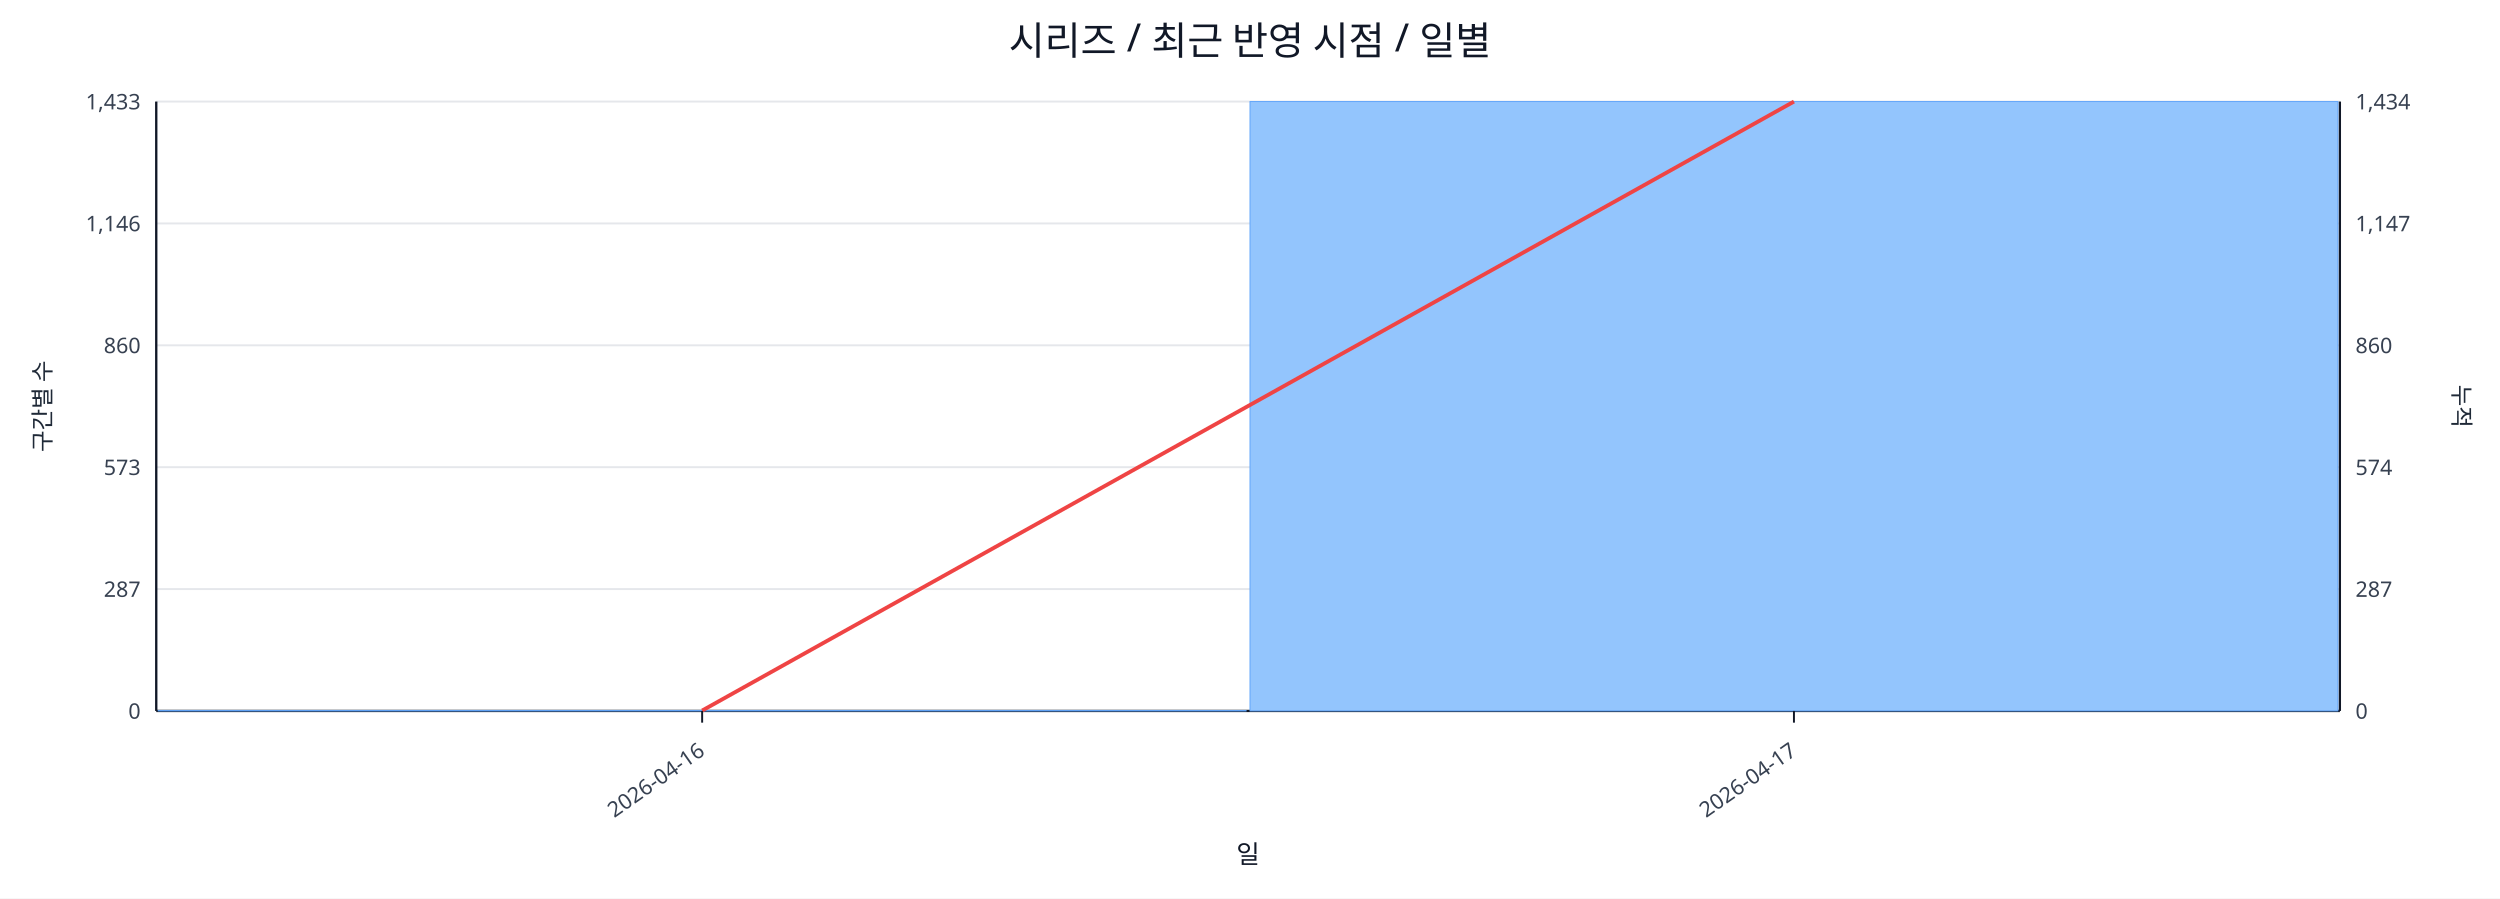
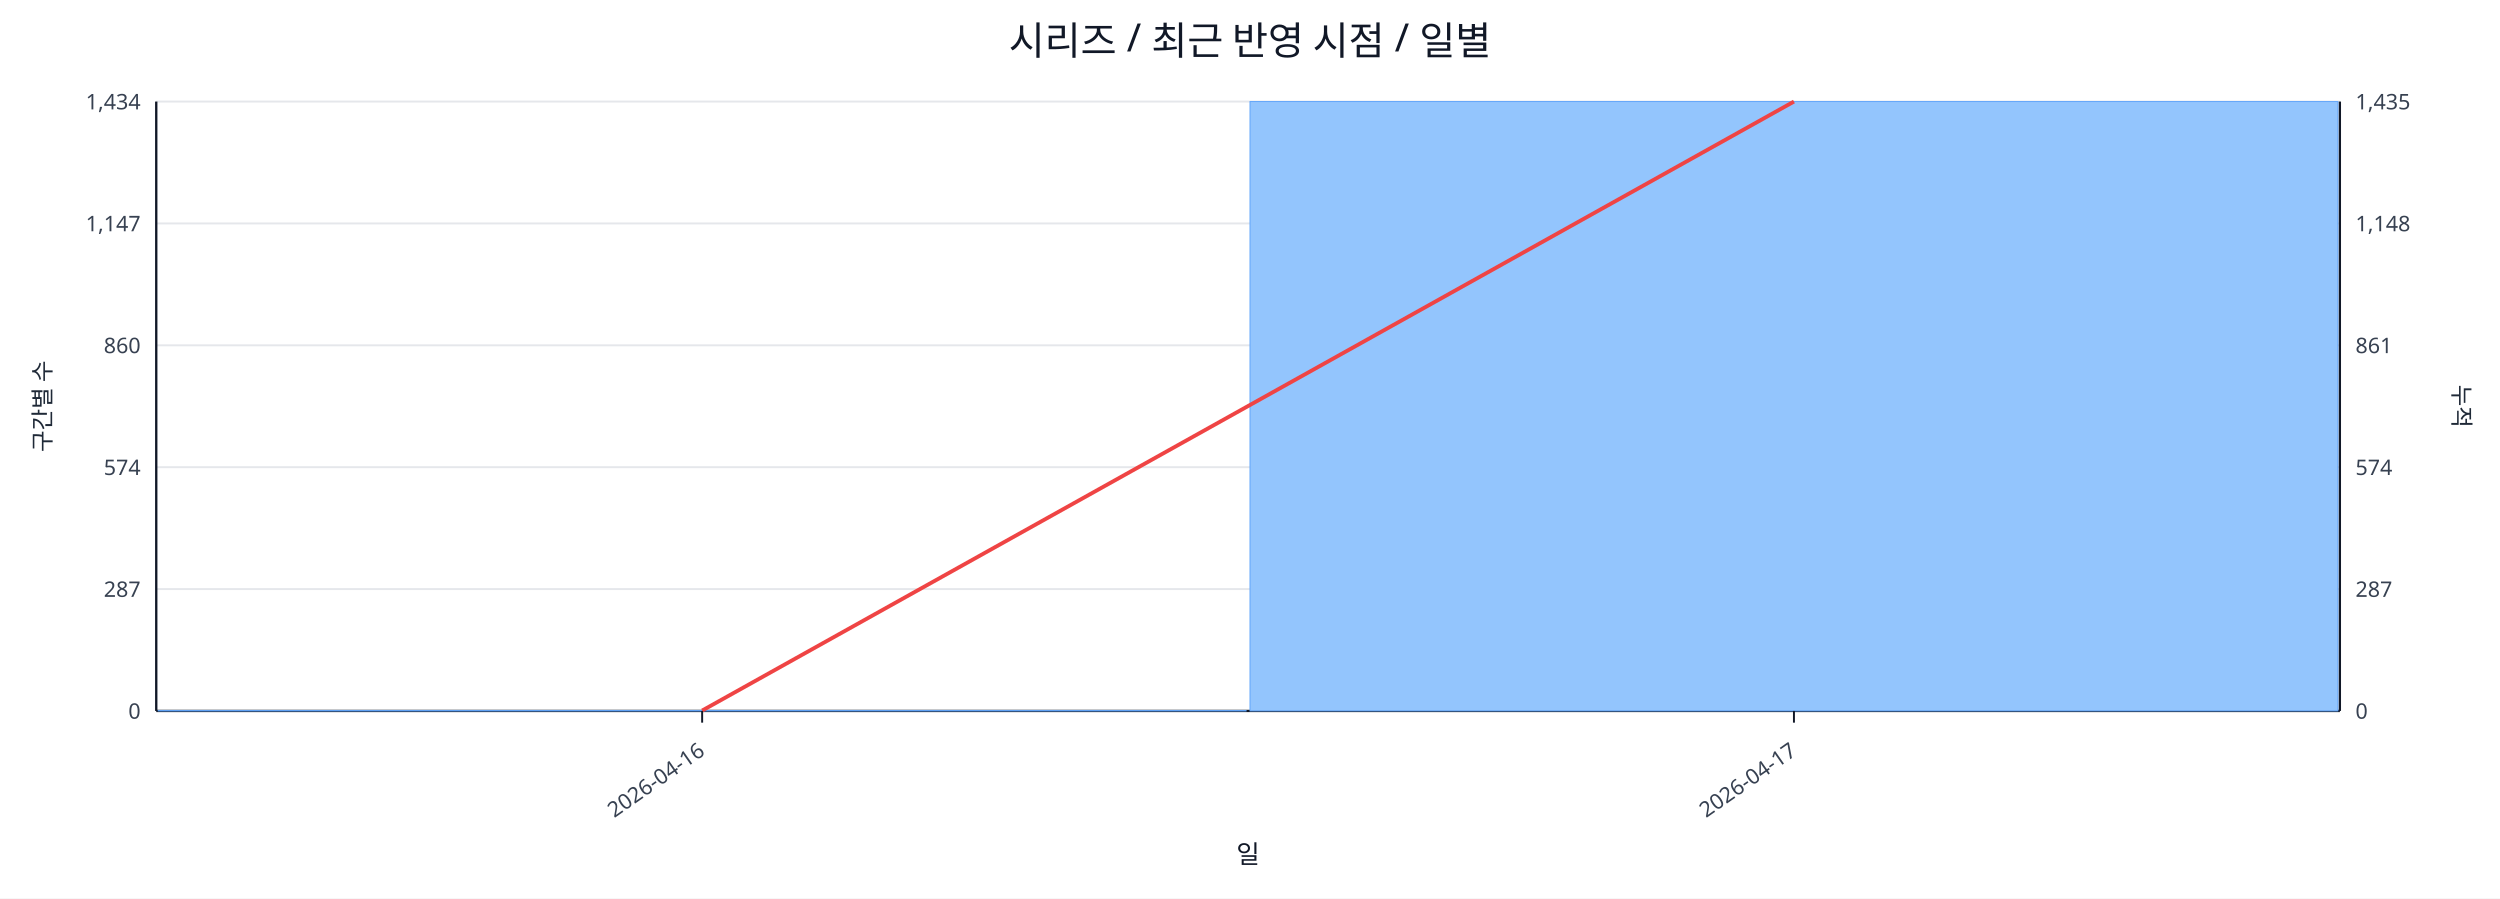
<svg xmlns="http://www.w3.org/2000/svg" width="1280" height="460" viewBox="0 0 1280 460">
  <rect x="0" y="0" width="100%" height="100%" fill="#ffffff" />
  <text x="640.0" y="28" font-size="20" text-anchor="middle" font-family="sans-serif" fill="#111827">시리즈 / 최근 반영 시점 / 일별</text>
  <line x1="80.0" y1="52.0" x2="1198.0" y2="52.0" stroke="#e5e7eb" stroke-width="1" />
-   <text x="72.0" y="56.0" font-size="11" text-anchor="end" font-family="sans-serif" fill="#374151">1,433</text>
-   <text x="1206.0" y="56.0" font-size="11" text-anchor="start" font-family="sans-serif" fill="#374151">1,434</text>
+   <text x="72.0" y="56.0" font-size="11" text-anchor="end" font-family="sans-serif" fill="#374151">1,434</text>
+   <text x="1206.0" y="56.0" font-size="11" text-anchor="start" font-family="sans-serif" fill="#374151">1,435</text>
  <line x1="80.0" y1="114.4" x2="1198.0" y2="114.4" stroke="#e5e7eb" stroke-width="1" />
-   <text x="72.0" y="118.4" font-size="11" text-anchor="end" font-family="sans-serif" fill="#374151">1,146</text>
-   <text x="1206.0" y="118.4" font-size="11" text-anchor="start" font-family="sans-serif" fill="#374151">1,147</text>
+   <text x="72.0" y="118.4" font-size="11" text-anchor="end" font-family="sans-serif" fill="#374151">1,147</text>
+   <text x="1206.0" y="118.4" font-size="11" text-anchor="start" font-family="sans-serif" fill="#374151">1,148</text>
  <line x1="80.0" y1="176.8" x2="1198.0" y2="176.8" stroke="#e5e7eb" stroke-width="1" />
  <text x="72.0" y="180.8" font-size="11" text-anchor="end" font-family="sans-serif" fill="#374151">860</text>
-   <text x="1206.0" y="180.8" font-size="11" text-anchor="start" font-family="sans-serif" fill="#374151">860</text>
+   <text x="1206.0" y="180.8" font-size="11" text-anchor="start" font-family="sans-serif" fill="#374151">861</text>
  <line x1="80.0" y1="239.2" x2="1198.0" y2="239.2" stroke="#e5e7eb" stroke-width="1" />
-   <text x="72.0" y="243.2" font-size="11" text-anchor="end" font-family="sans-serif" fill="#374151">573</text>
+   <text x="72.0" y="243.2" font-size="11" text-anchor="end" font-family="sans-serif" fill="#374151">574</text>
  <text x="1206.0" y="243.2" font-size="11" text-anchor="start" font-family="sans-serif" fill="#374151">574</text>
  <line x1="80.0" y1="301.6" x2="1198.0" y2="301.6" stroke="#e5e7eb" stroke-width="1" />
  <text x="72.0" y="305.6" font-size="11" text-anchor="end" font-family="sans-serif" fill="#374151">287</text>
  <text x="1206.0" y="305.6" font-size="11" text-anchor="start" font-family="sans-serif" fill="#374151">287</text>
  <line x1="80.0" y1="364.0" x2="1198.0" y2="364.0" stroke="#e5e7eb" stroke-width="1" />
  <text x="72.0" y="368.0" font-size="11" text-anchor="end" font-family="sans-serif" fill="#374151">0</text>
  <text x="1206.0" y="368.0" font-size="11" text-anchor="start" font-family="sans-serif" fill="#374151">0</text>
  <line x1="80.0" y1="364.0" x2="1198.0" y2="364.0" stroke="#111827" stroke-width="1.2" />
  <line x1="80.0" y1="52.0" x2="80.0" y2="364.0" stroke="#111827" stroke-width="1.2" />
  <line x1="1198.0" y1="52.0" x2="1198.0" y2="364.0" stroke="#111827" stroke-width="1.2" />
  <rect x="81.0" y="363.8" width="557.0" height="0.2" fill="#93c5fd" stroke="#60a5fa" stroke-width="0.5" />
  <rect x="640.0" y="52.0" width="557.0" height="312.0" fill="#93c5fd" stroke="#60a5fa" stroke-width="0.5" />
  <polyline fill="none" stroke="#ef4444" stroke-width="2" points="359.5,363.8 918.5,52.0" />
  <line x1="359.5" y1="364.0" x2="359.5" y2="370.0" stroke="#111827" stroke-width="1" />
  <text x="361.5" y="386.0" font-size="11" text-anchor="end" transform="rotate(-35 361.5 386.0)" font-family="sans-serif" fill="#374151">2026-04-16</text>
  <line x1="918.5" y1="364.0" x2="918.5" y2="370.0" stroke="#111827" stroke-width="1" />
  <text x="920.5" y="386.0" font-size="11" text-anchor="end" transform="rotate(-35 920.5 386.0)" font-family="sans-serif" fill="#374151">2026-04-17</text>
  <text x="26" y="208.0" font-size="12" transform="rotate(-90 26 208.0)" text-anchor="middle" font-family="sans-serif" fill="#1f2937">구간별 수</text>
  <text x="1256.0" y="208.0" font-size="12" transform="rotate(90 1256.0 208.0)" text-anchor="middle" font-family="sans-serif" fill="#1f2937">누적</text>
  <text x="639.0" y="442.0" font-size="13" text-anchor="middle" font-family="sans-serif" fill="#111827">일</text>
</svg>
